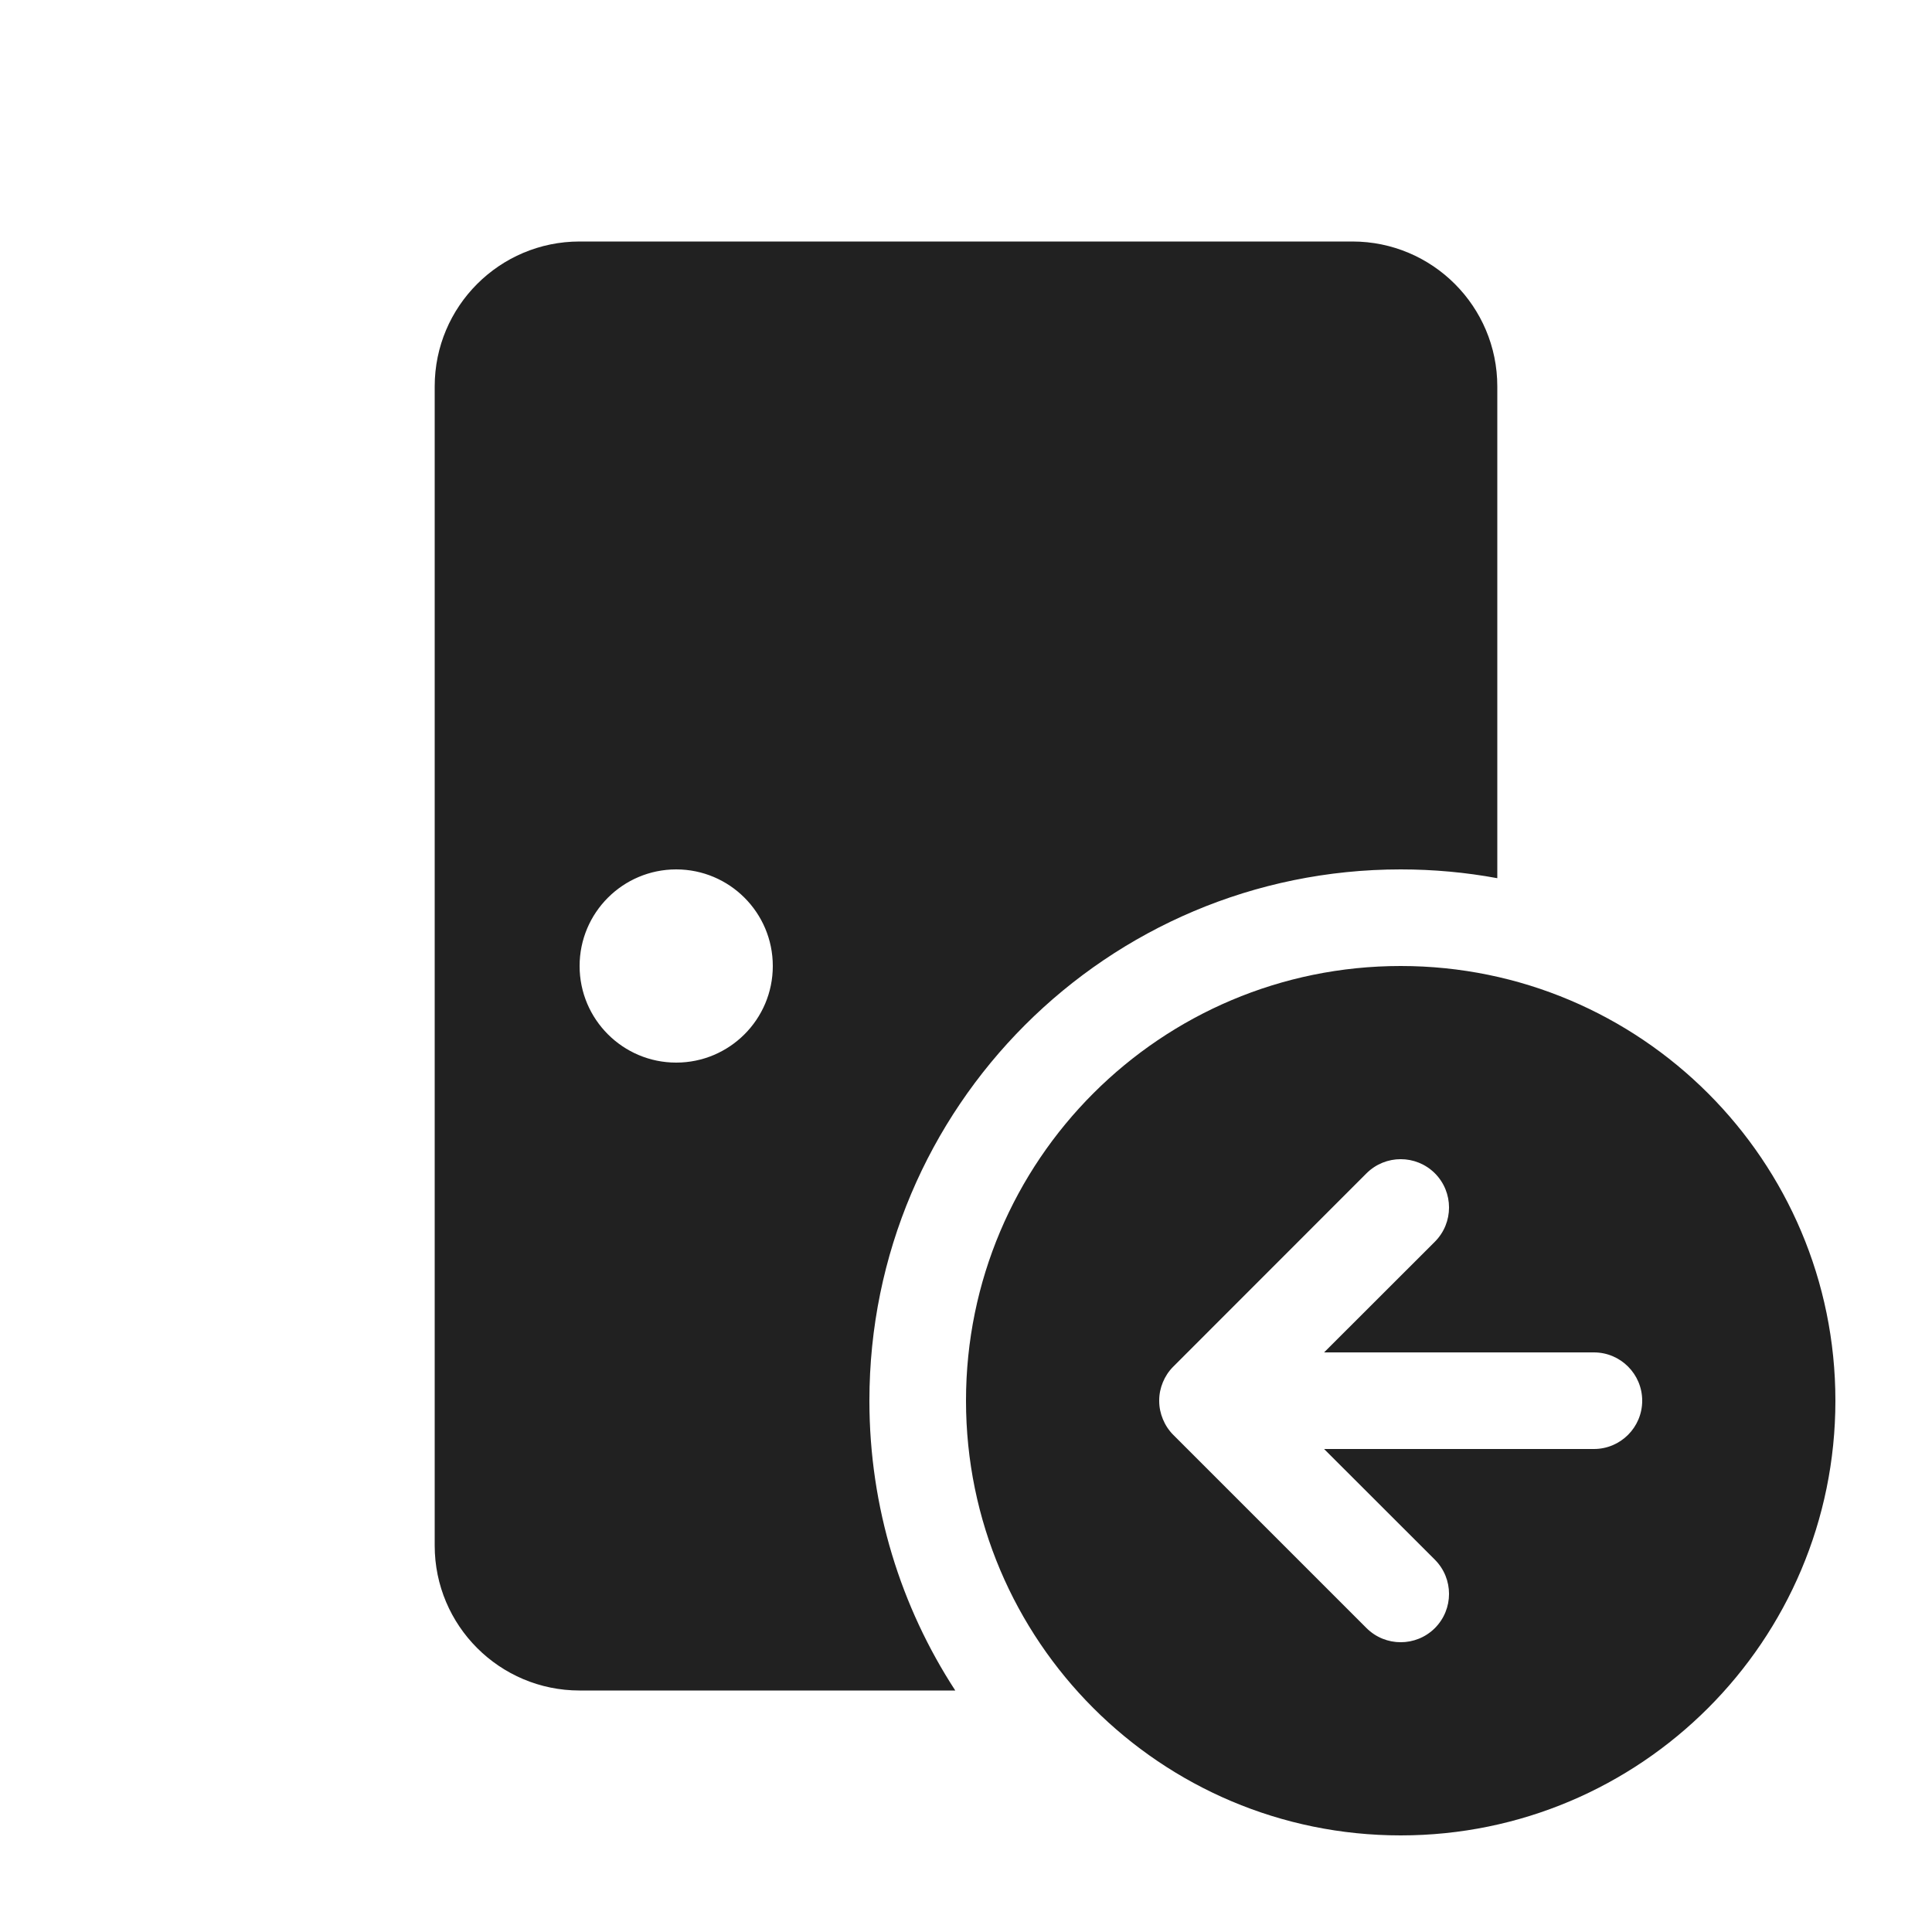
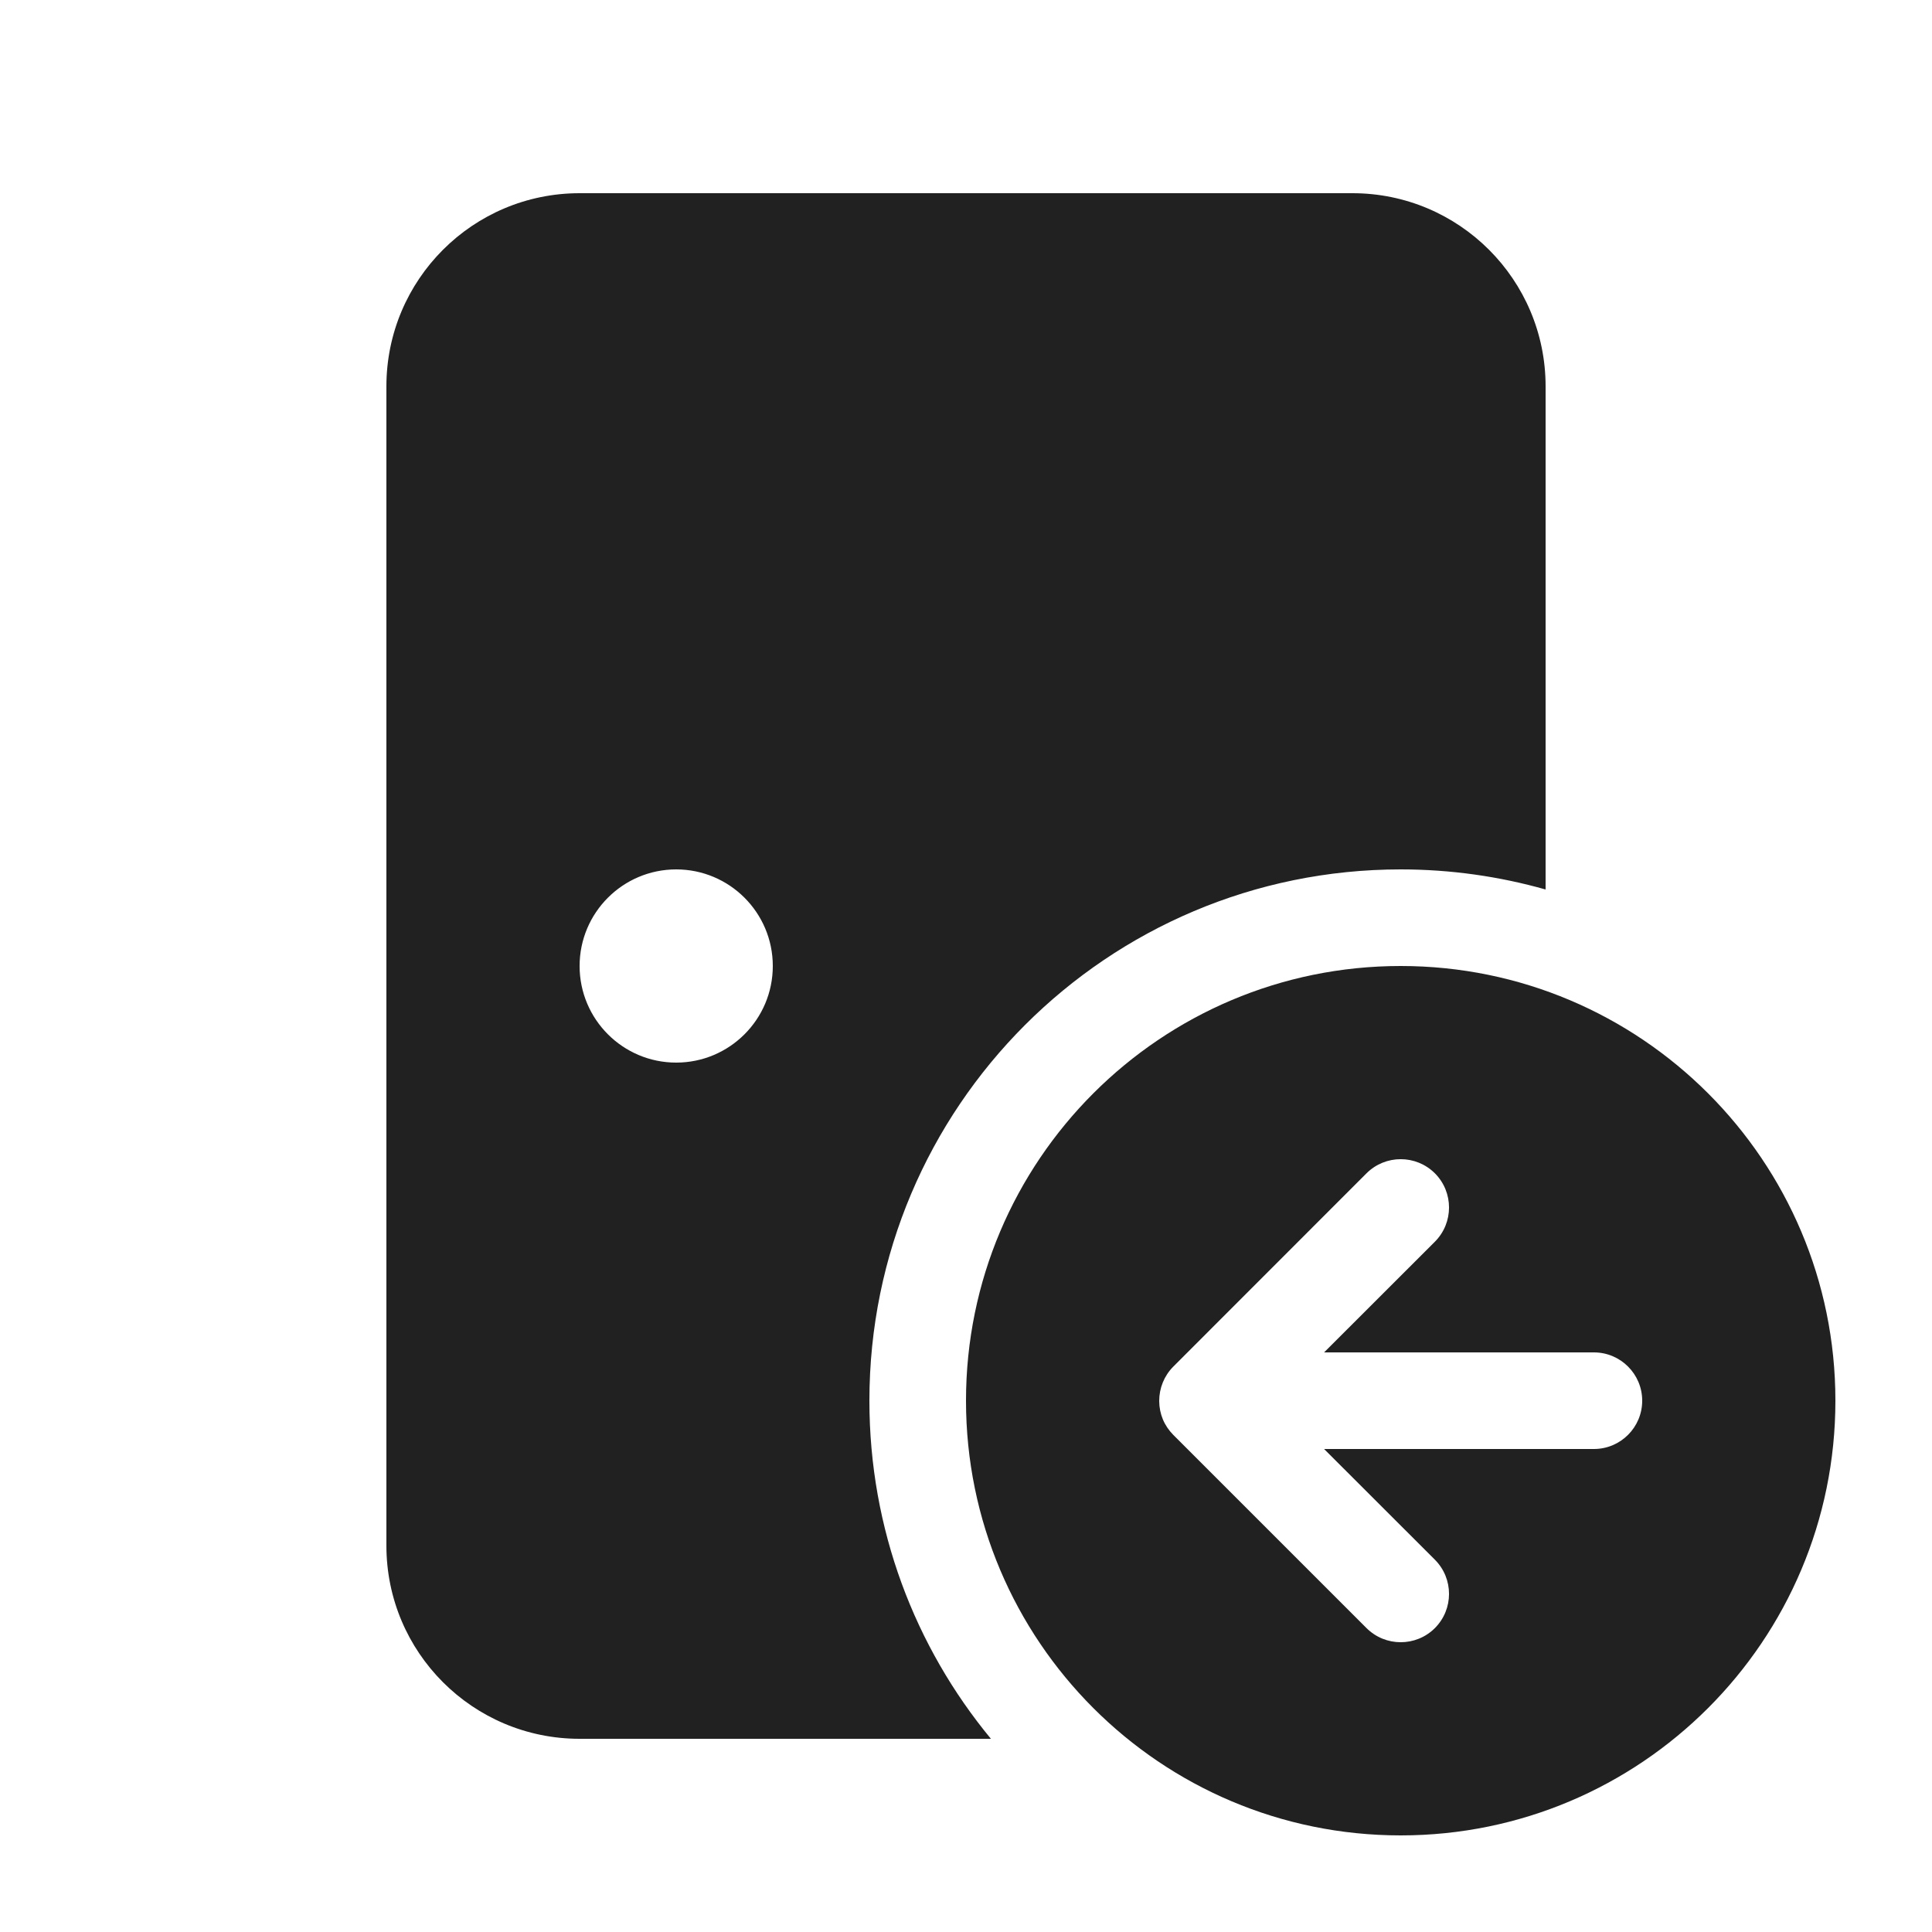
<svg xmlns="http://www.w3.org/2000/svg" width="20" height="20" viewBox="0 0 20 20" fill="none">
-   <path d="M6 2.5C5.172 2.5 4.5 3.172 4.5 4V16C4.5 16.828 5.172 17.5 6 17.5H9.889C9.327 16.637 9 15.607 9 14.5C9 11.462 11.462 9 14.5 9C14.841 9 15.176 9.031 15.5 9.091V4C15.5 3.172 14.828 2.5 14 2.5H6ZM8 10C8 10.552 7.552 11 7 11C6.448 11 6 10.552 6 10C6 9.448 6.448 9 7 9C7.552 9 8 9.448 8 10ZM19 14.5C19 16.985 16.985 19 14.5 19C12.015 19 10 16.985 10 14.5C10 12.015 12.015 10 14.5 10C16.985 10 19 12.015 19 14.5ZM12.147 14.146L12.144 14.149C12.097 14.196 12.062 14.251 12.038 14.309C12.014 14.367 12 14.43 12 14.497L12 14.5L12 14.503C12 14.57 12.014 14.633 12.038 14.691C12.062 14.75 12.098 14.806 12.146 14.854L14.146 16.854C14.342 17.049 14.658 17.049 14.854 16.854C15.049 16.658 15.049 16.342 14.854 16.146L13.707 15H16.5C16.776 15 17 14.776 17 14.5C17 14.224 16.776 14 16.5 14H13.707L14.854 12.854C15.049 12.658 15.049 12.342 14.854 12.146C14.658 11.951 14.342 11.951 14.146 12.146L12.147 14.146Z" fill="#212121" />
+   <path d="M14.5 10C16.985 10 19 12.015 19 14.5C19 16.985 16.985 19 14.5 19C12.015 19 10 16.985 10 14.5C10 12.015 12.015 10 14.5 10ZM14 2C15.105 2 16 2.895 16 4V9.208C15.523 9.073 15.02 9 14.5 9C11.462 9 9 11.462 9 14.5C9 15.83 9.472 17.049 10.258 18H6C4.895 18 4 17.105 4 16V4C4 2.895 4.895 2 6 2H14ZM14.854 12.146C14.658 11.951 14.342 11.951 14.146 12.146L12.145 14.148C12.051 14.243 12 14.37 12 14.503C12.001 14.637 12.051 14.758 12.146 14.854L14.146 16.854C14.342 17.049 14.658 17.049 14.854 16.854C15.049 16.658 15.049 16.342 14.854 16.146L13.707 15H16.5C16.776 15 17 14.776 17 14.5C17 14.224 16.776 14 16.5 14H13.707L14.854 12.854C15.049 12.658 15.049 12.342 14.854 12.146ZM7 9C6.448 9 6 9.448 6 10C6 10.552 6.448 11 7 11C7.552 11 8 10.552 8 10C8 9.448 7.552 9 7 9Z" fill="#212121" />
</svg>
